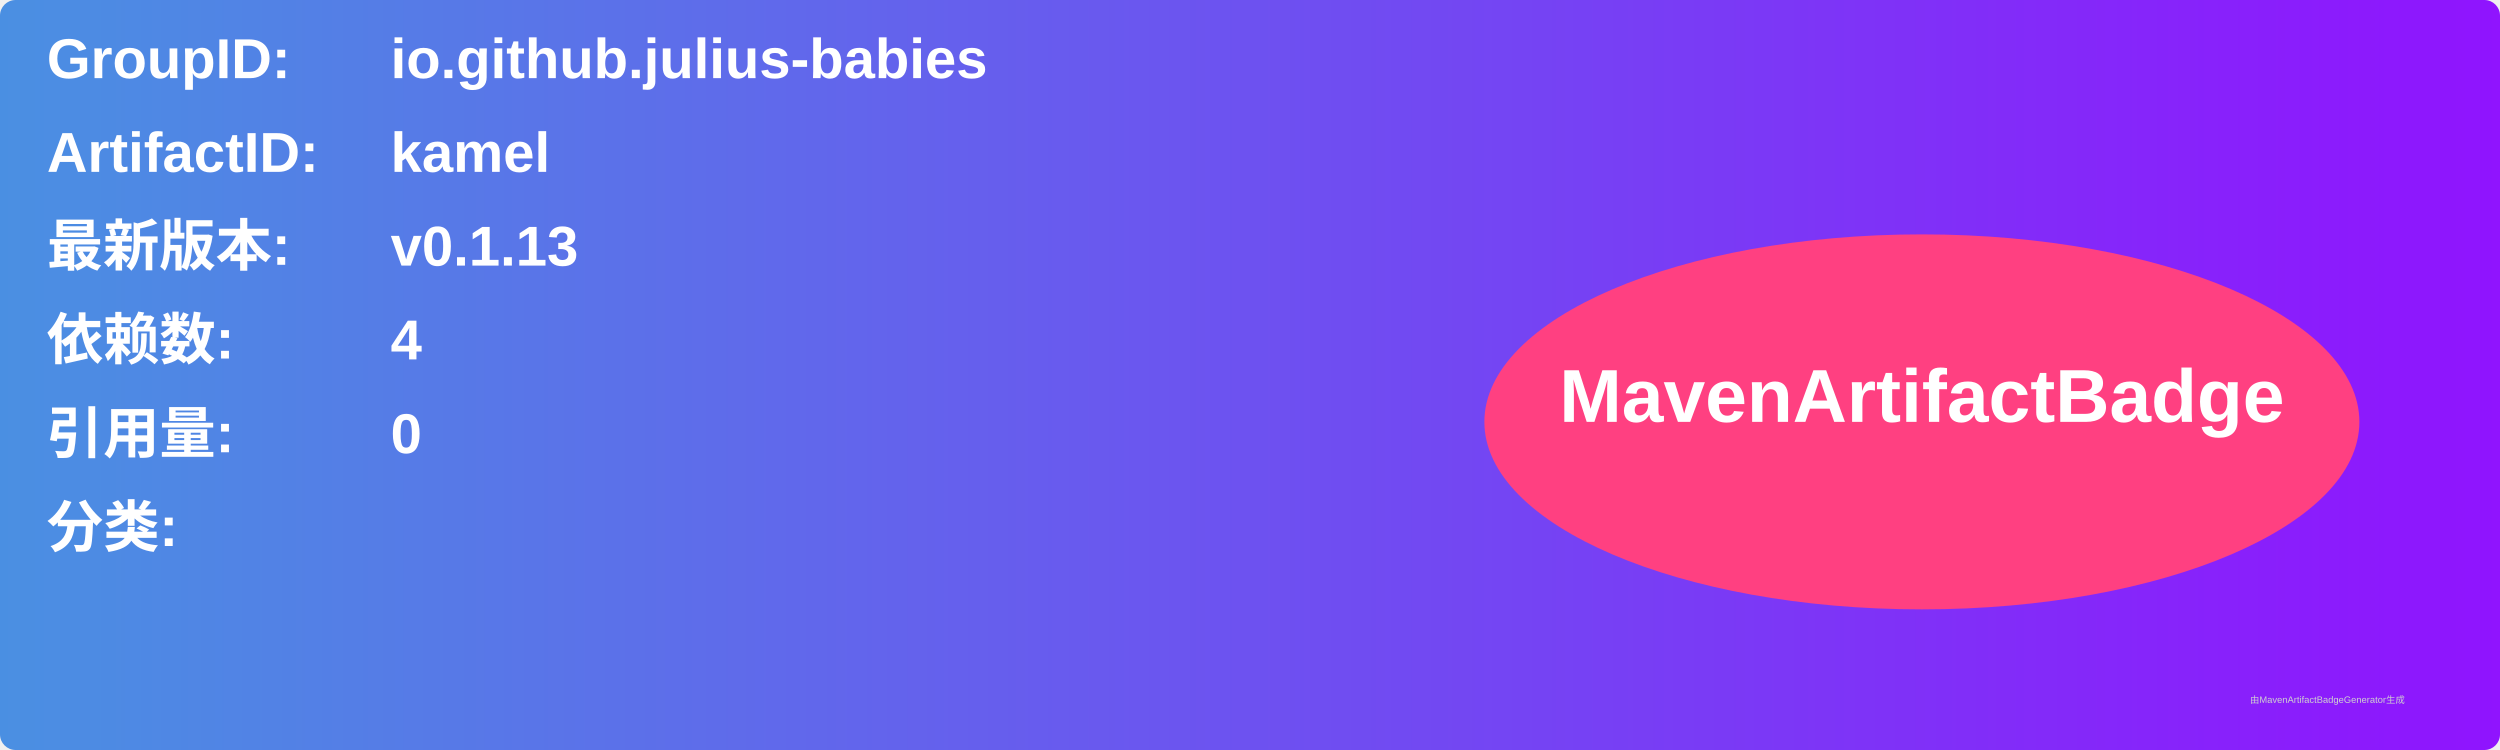
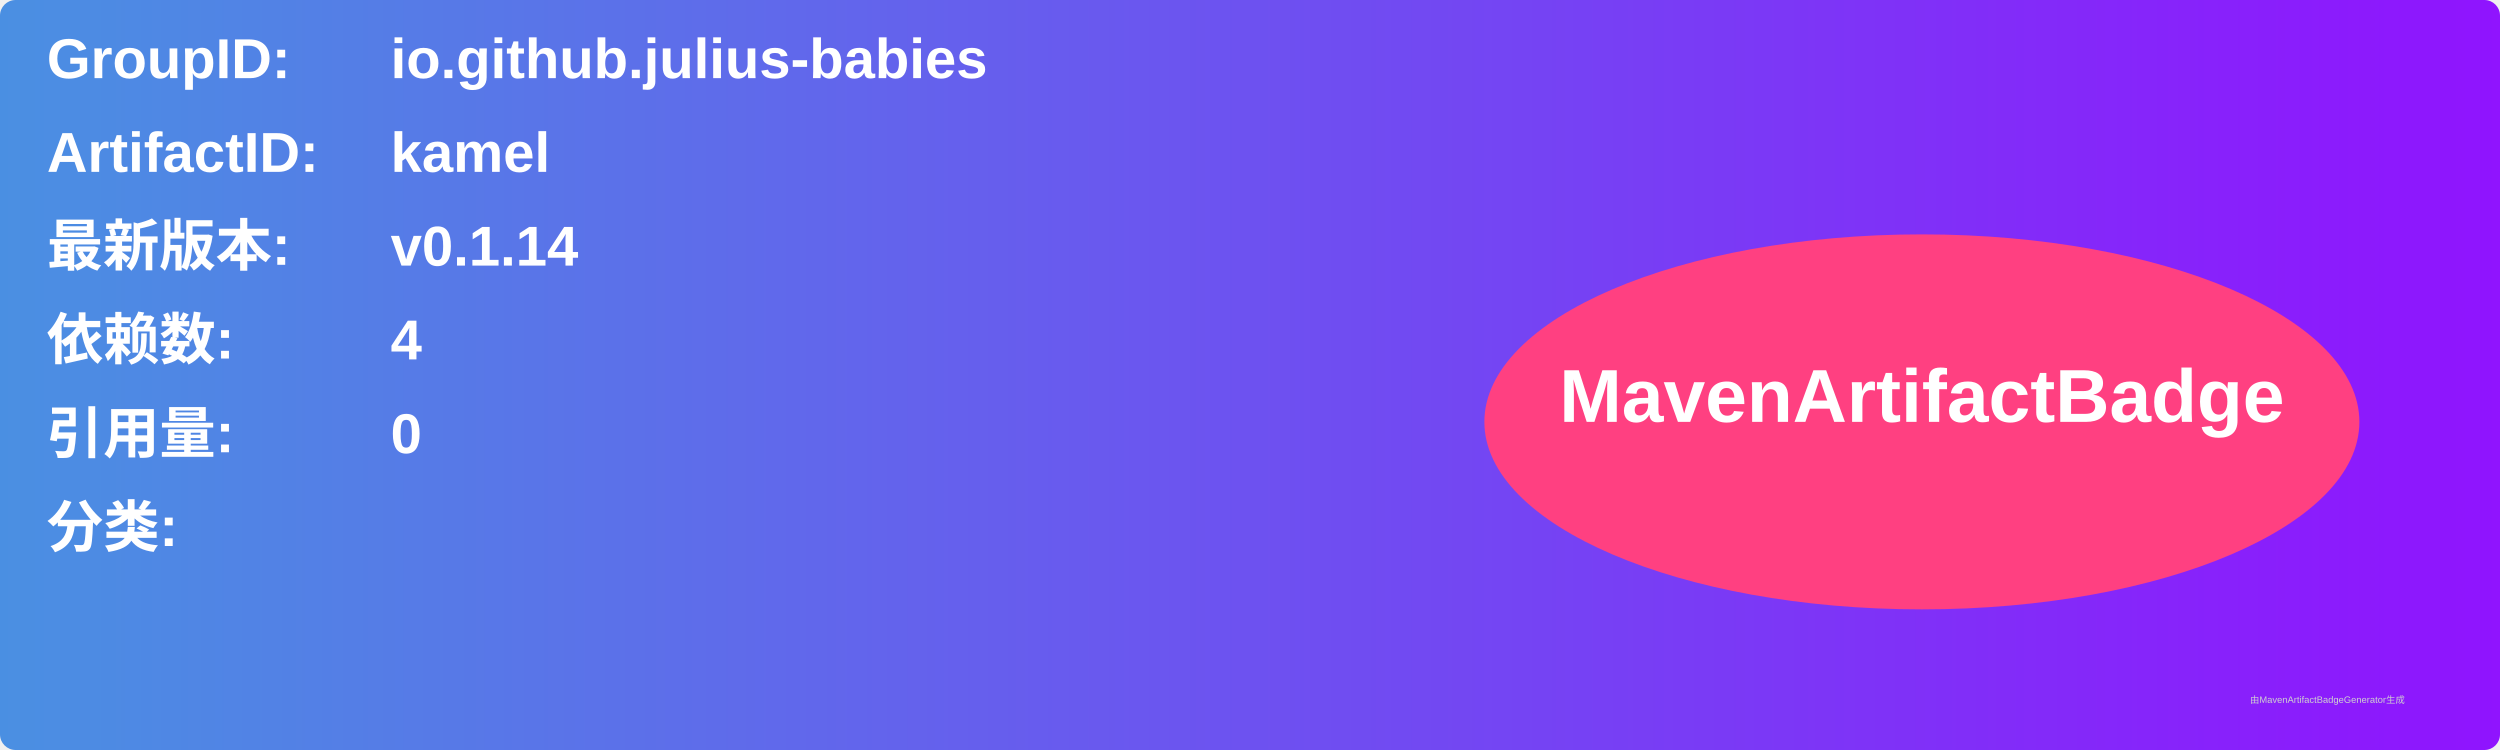
<svg xmlns="http://www.w3.org/2000/svg" width="800" height="240" viewBox="0 0 800 240">
  <linearGradient id="grad" x1="0%" y1="0%" x2="100%" y2="0%">
    <stop offset="0%" stop-color="#4a90e2" />
    <stop offset="100%" stop-color="#9013fe" />
  </linearGradient>
  <rect width="100%" height="100%" rx="5" ry="5" fill="url(#grad)" />
  <g transform="translate(15, 15)">
    <text x="0" y="10" font-family="Arial" font-size="18" fill="white" font-weight="bold" width="260">GroupID:</text>
    <text x="110" y="10" font-family="Arial" font-size="18" fill="white" font-weight="bold" width="460">io.github.julius-babies</text>
    <text x="0" y="40" font-family="Arial" font-size="18" fill="white" font-weight="bold" width="260">ArtifactID:</text>
    <text x="110" y="40" font-family="Arial" font-size="18" fill="white" font-weight="bold" width="460">kamel</text>
    <text x="0" y="70" font-family="Arial" font-size="18" fill="white" font-weight="bold">最新版本:</text>
    <text x="110" y="70" font-family="Arial" font-size="18" fill="white" font-weight="bold">
-       <tspan font-weight="bold">v0.1.13</tspan>
+       <tspan font-weight="bold">v0.1.14</tspan>
    </text>
    <text x="0" y="100" font-family="Arial" font-size="18" fill="white" font-weight="bold">依赖数: </text>
    <text x="110" y="100" font-family="Arial" font-size="18" fill="white">
      <tspan font-weight="bold">4</tspan>
    </text>
    <text x="0" y="130" font-family="Arial" font-size="18" fill="white" font-weight="bold">引用量: </text>
    <text x="110" y="130" font-family="Arial" font-size="18" fill="white">
      <tspan font-weight="bold">0</tspan>
    </text>
    <text x="0" y="160" font-family="Arial" font-size="18" fill="white" font-weight="bold">分类:</text>
    <text x="10" y="190" font-family="Arial" font-size="10" fill="white">
      <tspan font-weight="bold" />
    </text>
    <ellipse cx="600" cy="120" rx="140" ry="60" fill="#ff4081" />
    <text x="600" y="120" text-anchor="middle" font-family="Arial" font-size="24" fill="white" font-weight="bold">MavenArtifactBadge</text>
  </g>
  <text x="720" y="225" font-family="Arial" font-size="3" fill="#d0d0d0">由MavenArtifactBadgeGenerator生成</text>
</svg>
